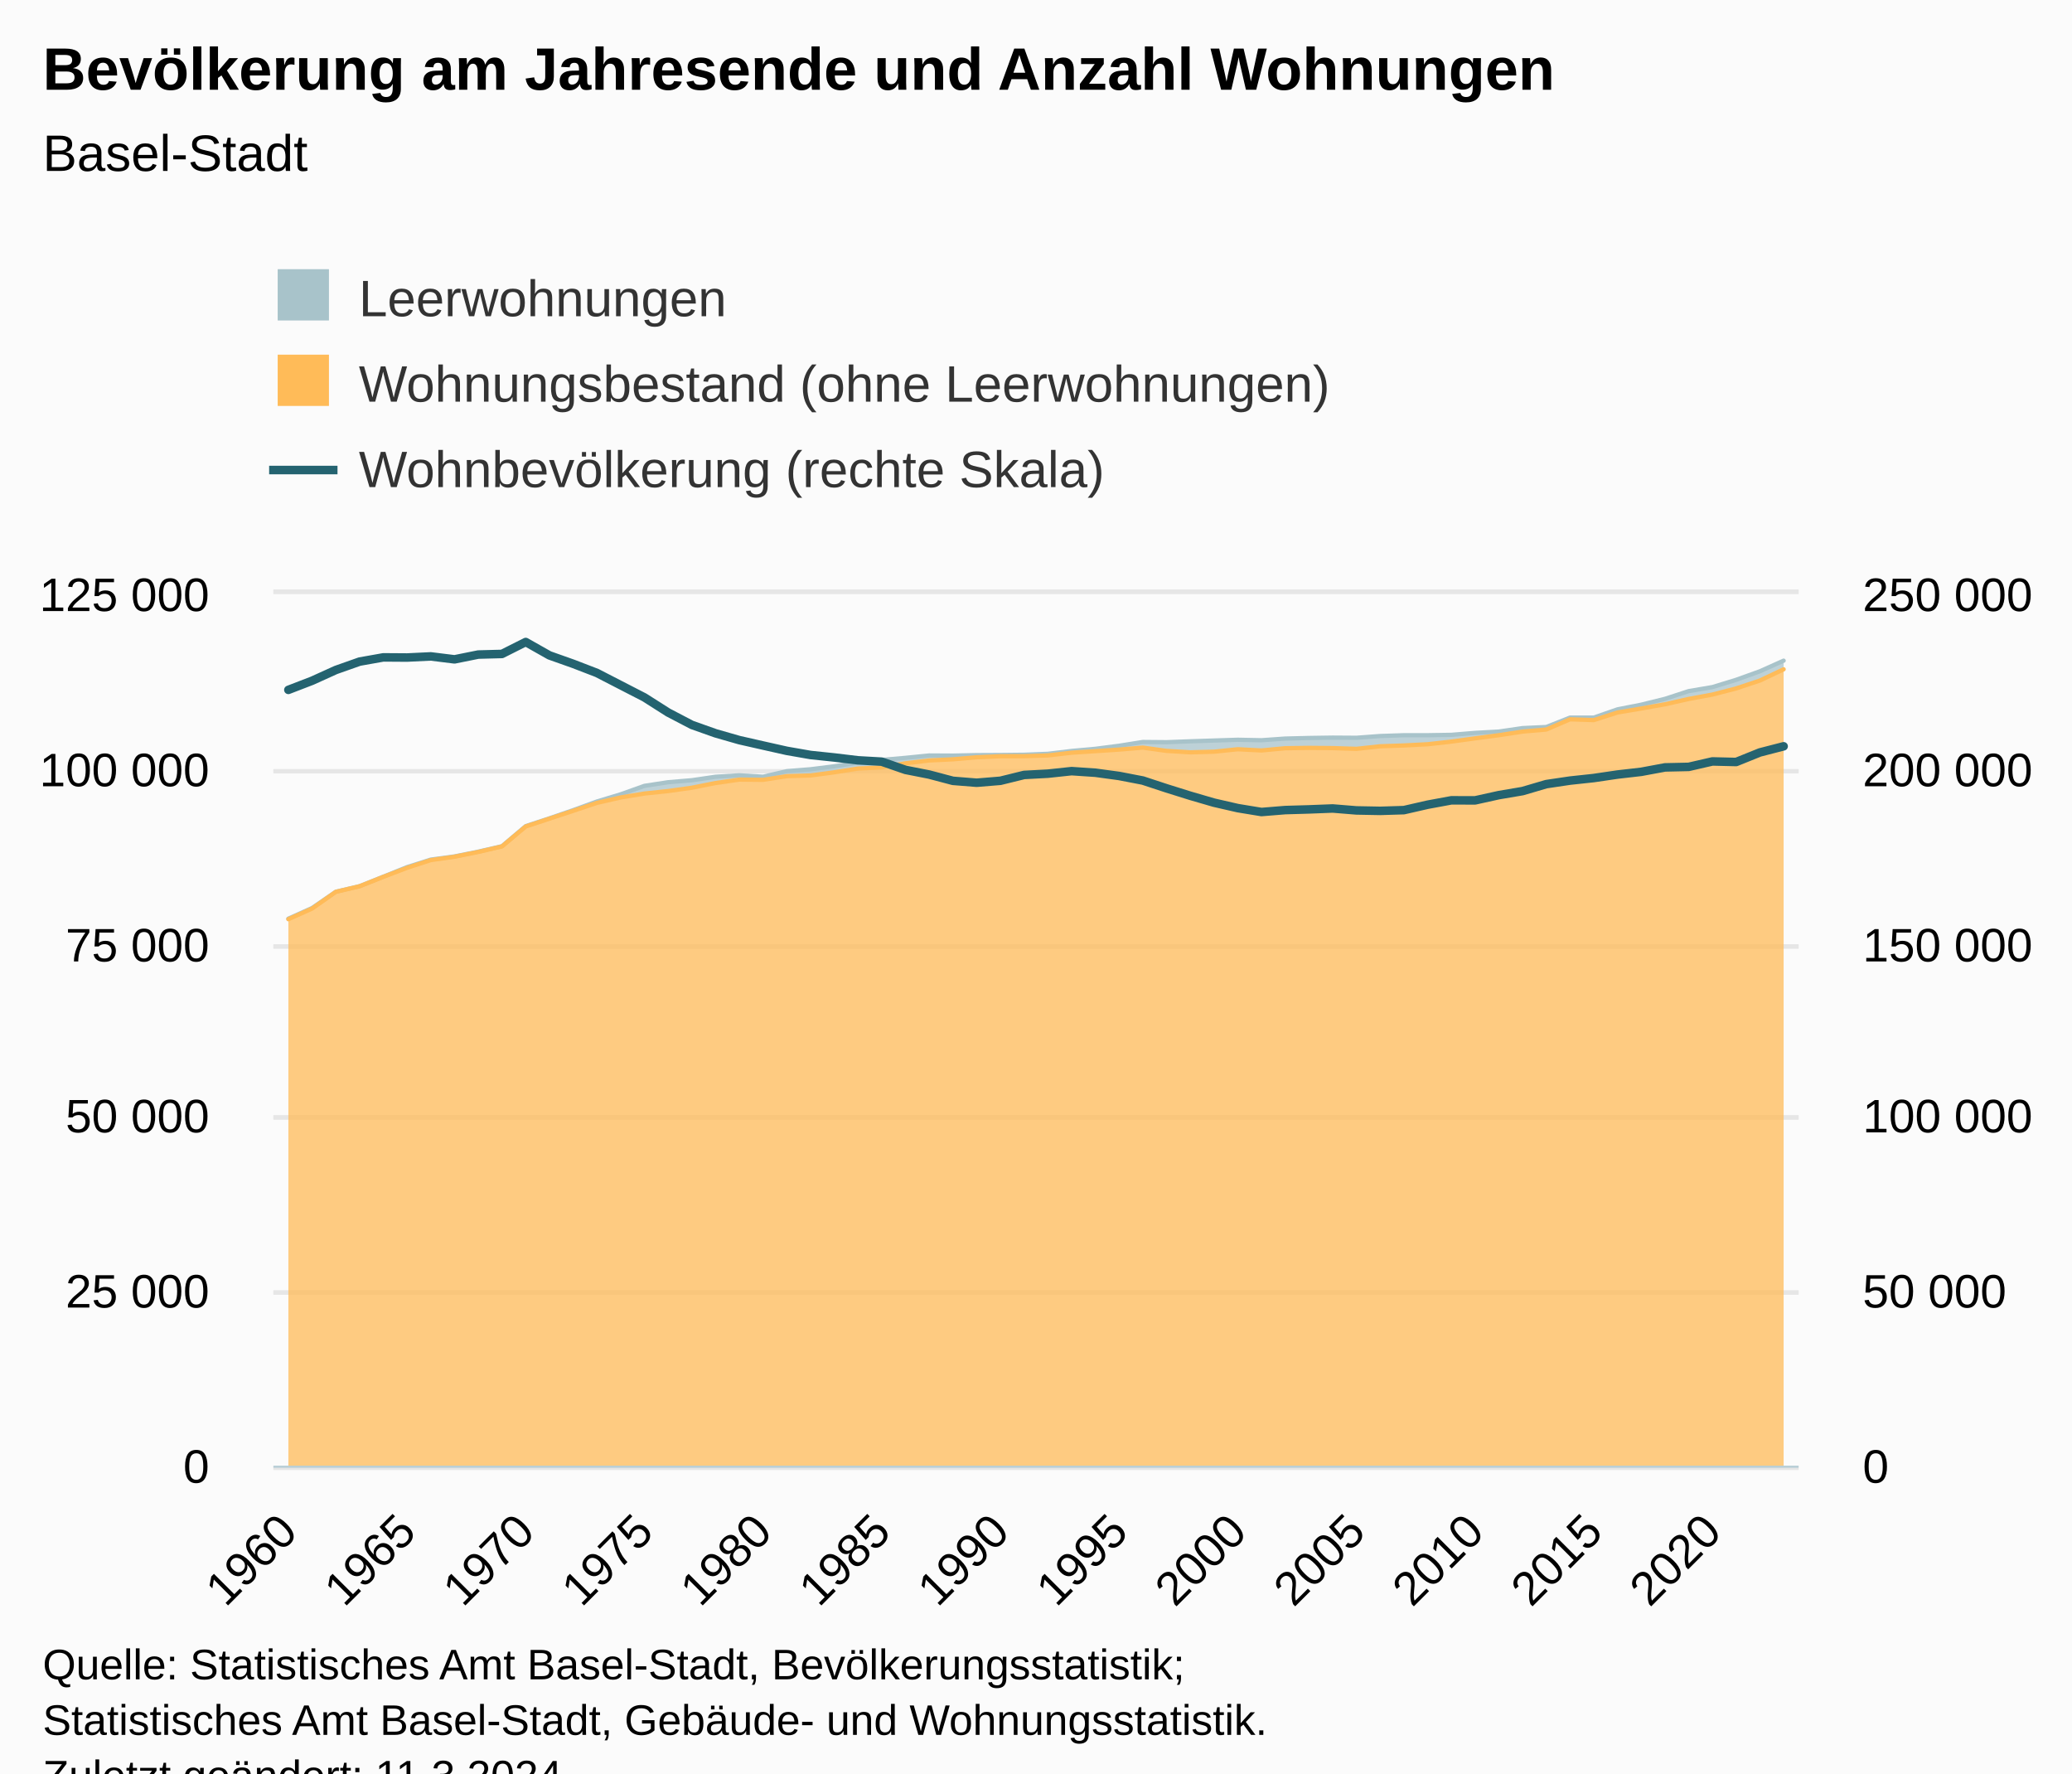
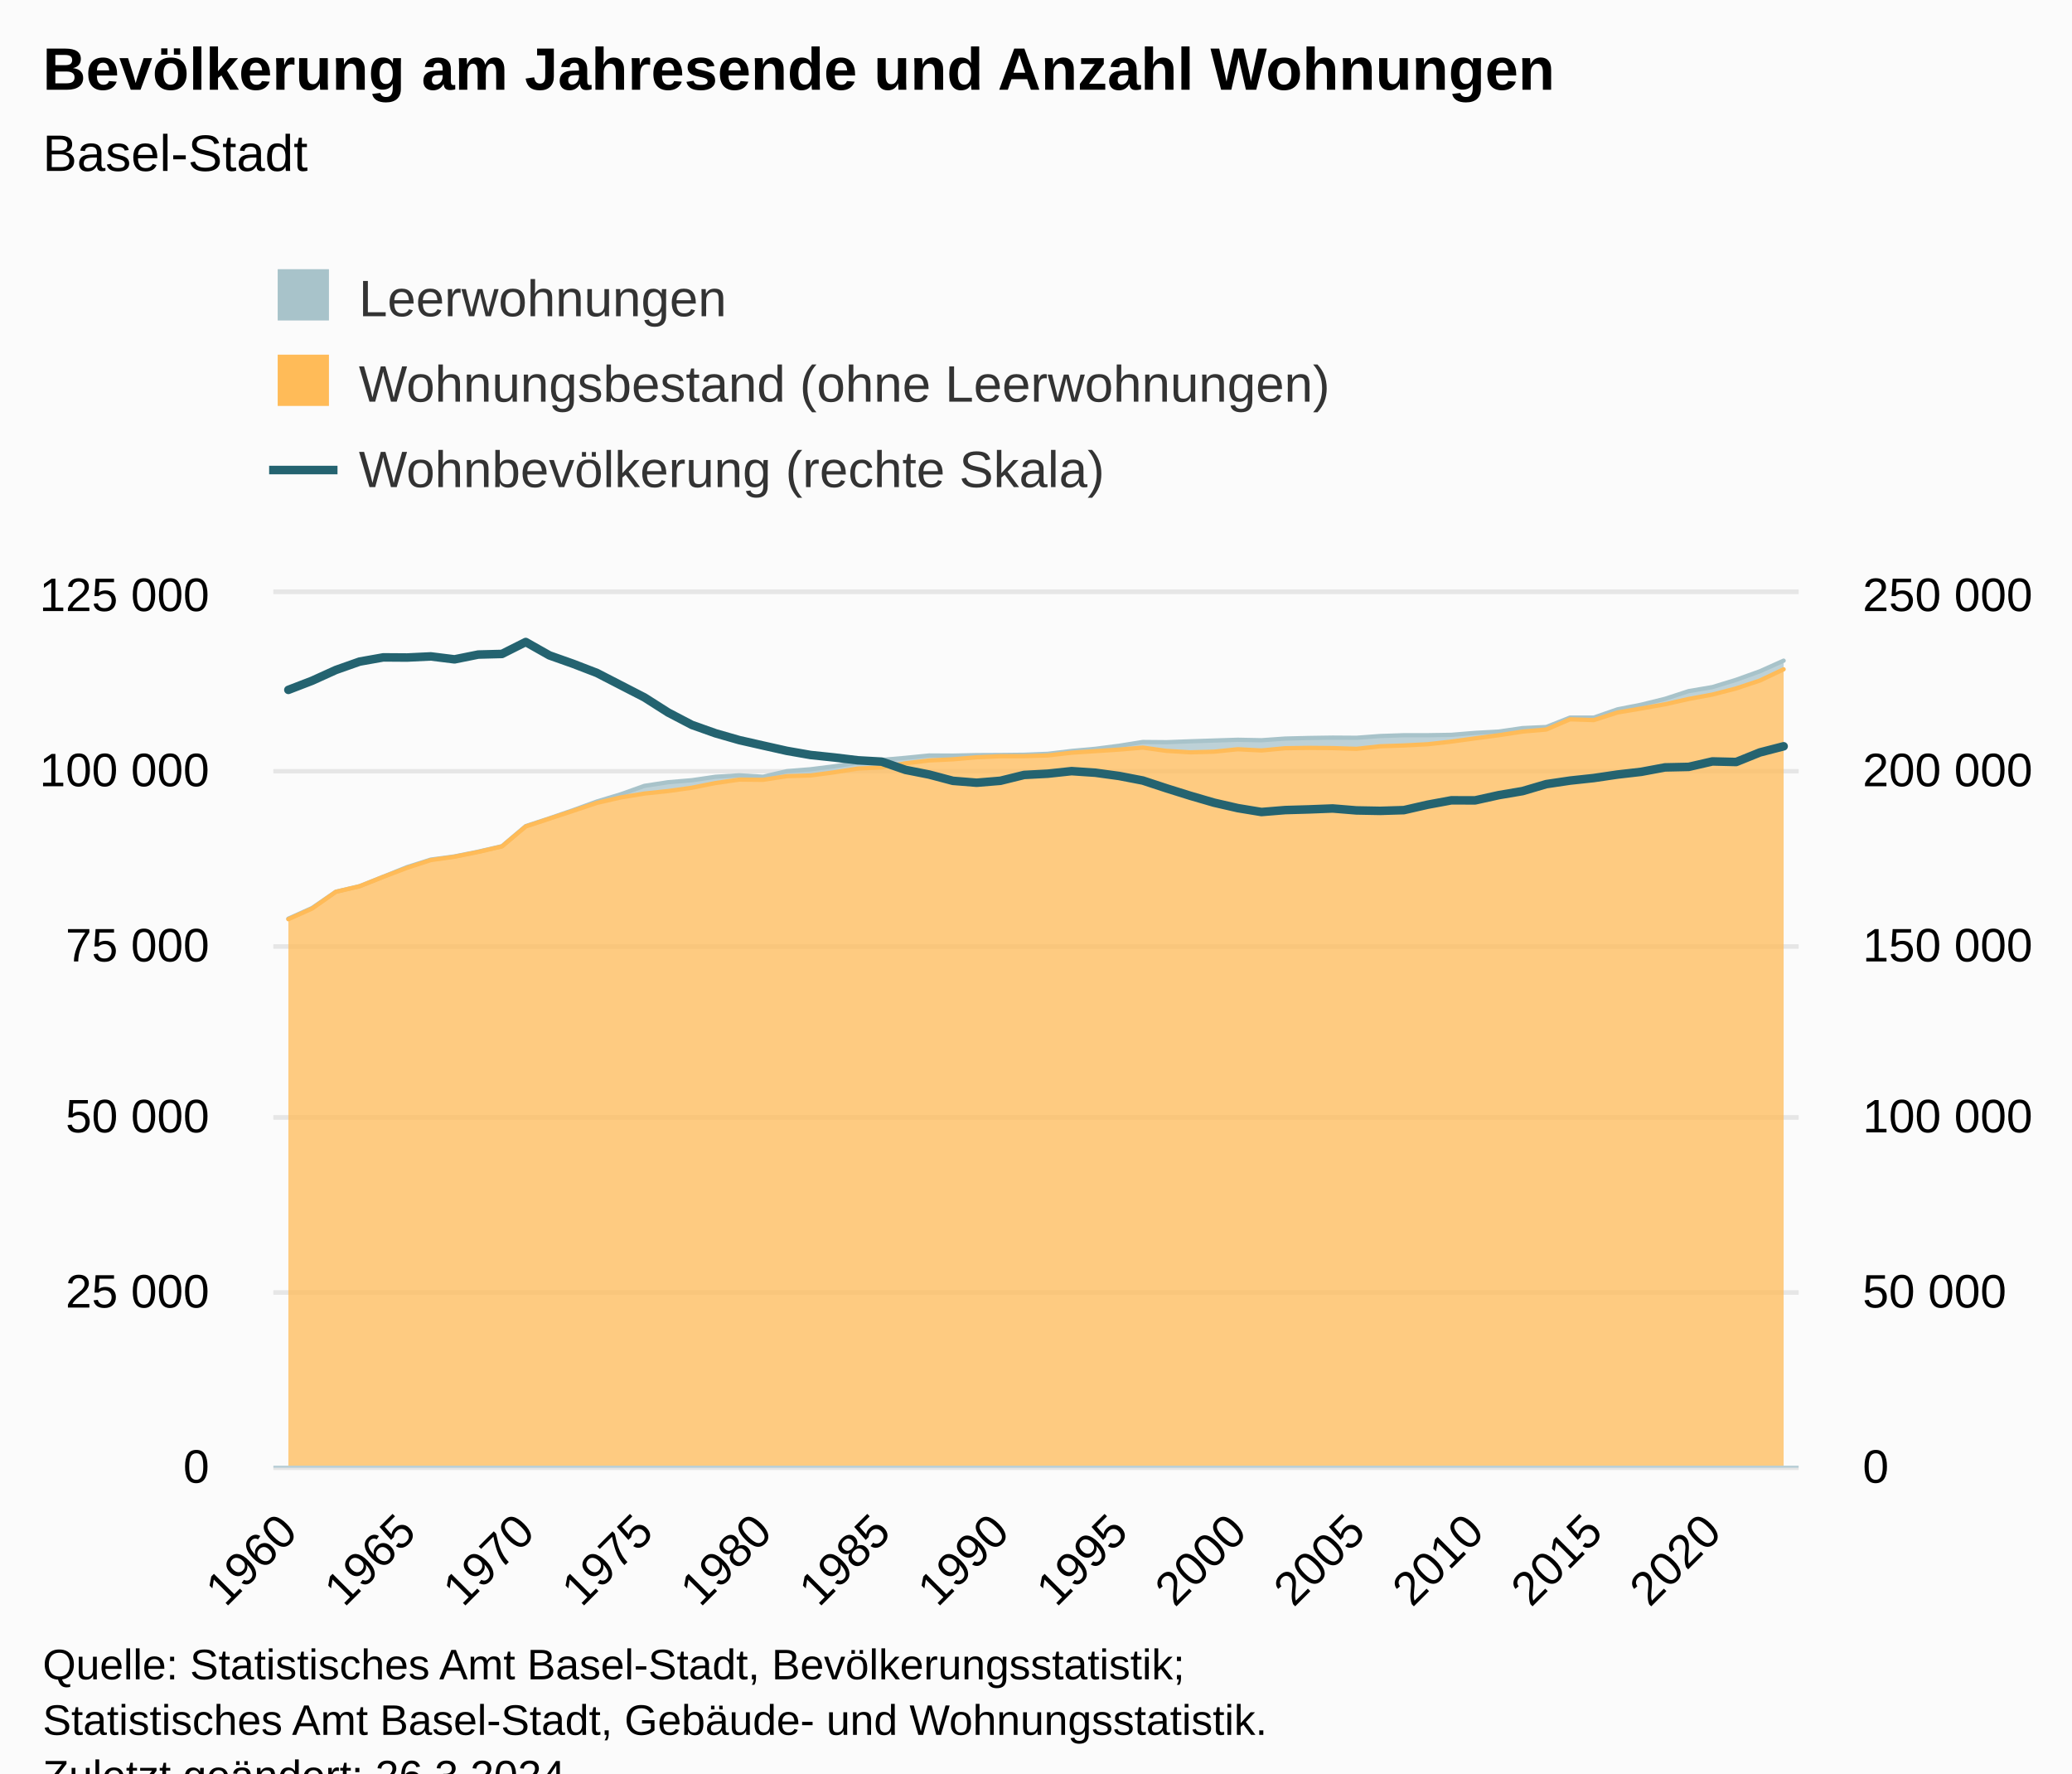
<svg xmlns="http://www.w3.org/2000/svg" version="1.1" class="highcharts-root" style="font-family:Arial;font-size:12px;" viewBox="0 0 485 415">
  <defs>
-     <clipPath id="highcharts-kltmykv-201-">
+     <clipPath id="highcharts-1rpoa0l-201-">
      <rect x="0" y="0" width="357" height="204" fill="none" />
    </clipPath>
-     <clipPath id="highcharts-kltmykv-266-">
+     <clipPath id="highcharts-1rpoa0l-266-">
      <rect x="0" y="0" width="357" height="204" fill="none" />
    </clipPath>
-     <clipPath id="highcharts-kltmykv-395-">
+     <clipPath id="highcharts-1rpoa0l-395-">
      <rect x="0" y="0" width="357" height="204" fill="none" />
    </clipPath>
-     <clipPath id="highcharts-kltmykv-396-">
+     <clipPath id="highcharts-1rpoa0l-396-">
      <rect x="64" y="139" width="357" height="204" fill="none" />
    </clipPath>
  </defs>
  <rect fill="#fbfbfb" class="highcharts-background" x="0" y="0" width="485" height="428" rx="0" ry="0" />
  <rect fill="none" class="highcharts-plot-background" x="64" y="139" width="357" height="204" />
  <g class="highcharts-pane-group" data-z-index="0" />
  <g class="highcharts-grid highcharts-xaxis-grid" data-z-index="1">
    <path fill="none" data-z-index="1" class="highcharts-grid-line" d="M 67.5 139 L 67.5 343" opacity="1" />
    <path fill="none" data-z-index="1" class="highcharts-grid-line" d="M 94.5 139 L 94.5 343" opacity="1" />
    <path fill="none" data-z-index="1" class="highcharts-grid-line" d="M 122.5 139 L 122.5 343" opacity="1" />
    <path fill="none" data-z-index="1" class="highcharts-grid-line" d="M 150.5 139 L 150.5 343" opacity="1" />
    <path fill="none" data-z-index="1" class="highcharts-grid-line" d="M 178.5 139 L 178.5 343" opacity="1" />
    <path fill="none" data-z-index="1" class="highcharts-grid-line" d="M 205.5 139 L 205.5 343" opacity="1" />
    <path fill="none" data-z-index="1" class="highcharts-grid-line" d="M 233.5 139 L 233.5 343" opacity="1" />
    <path fill="none" data-z-index="1" class="highcharts-grid-line" d="M 261.5 139 L 261.5 343" opacity="1" />
    <path fill="none" data-z-index="1" class="highcharts-grid-line" d="M 289.5 139 L 289.5 343" opacity="1" />
    <path fill="none" data-z-index="1" class="highcharts-grid-line" d="M 316.5 139 L 316.5 343" opacity="1" />
    <path fill="none" data-z-index="1" class="highcharts-grid-line" d="M 344.5 139 L 344.5 343" opacity="1" />
    <path fill="none" data-z-index="1" class="highcharts-grid-line" d="M 372.5 139 L 372.5 343" opacity="1" />
    <path fill="none" data-z-index="1" class="highcharts-grid-line" d="M 400.5 139 L 400.5 343" opacity="1" />
  </g>
  <g class="highcharts-grid highcharts-yaxis-grid" data-z-index="1">
    <path fill="none" stroke="#e6e6e6" stroke-width="1" data-z-index="1" class="highcharts-grid-line" d="M 64 343.5 L 421 343.5" opacity="1" />
    <path fill="none" stroke="#e6e6e6" stroke-width="1" data-z-index="1" class="highcharts-grid-line" d="M 64 302.5 L 421 302.5" opacity="1" />
    <path fill="none" stroke="#e6e6e6" stroke-width="1" data-z-index="1" class="highcharts-grid-line" d="M 64 261.5 L 421 261.5" opacity="1" />
    <path fill="none" stroke="#e6e6e6" stroke-width="1" data-z-index="1" class="highcharts-grid-line" d="M 64 221.5 L 421 221.5" opacity="1" />
    <path fill="none" stroke="#e6e6e6" stroke-width="1" data-z-index="1" class="highcharts-grid-line" d="M 64 180.5 L 421 180.5" opacity="1" />
    <path fill="none" stroke="#e6e6e6" stroke-width="1" data-z-index="1" class="highcharts-grid-line" d="M 64 138.5 L 421 138.5" opacity="1" />
  </g>
  <g class="highcharts-grid highcharts-yaxis-grid" data-z-index="1">
    <path fill="none" stroke="#e6e6e6" stroke-width="1" data-z-index="1" class="highcharts-grid-line" d="M 64 343.5 L 421 343.5" opacity="1" />
    <path fill="none" stroke="#e6e6e6" stroke-width="1" data-z-index="1" class="highcharts-grid-line" d="M 64 302.5 L 421 302.5" opacity="1" />
    <path fill="none" stroke="#e6e6e6" stroke-width="1" data-z-index="1" class="highcharts-grid-line" d="M 64 261.5 L 421 261.5" opacity="1" />
    <path fill="none" stroke="#e6e6e6" stroke-width="1" data-z-index="1" class="highcharts-grid-line" d="M 64 221.5 L 421 221.5" opacity="1" />
    <path fill="none" stroke="#e6e6e6" stroke-width="1" data-z-index="1" class="highcharts-grid-line" d="M 64 180.5 L 421 180.5" opacity="1" />
    <path fill="none" stroke="#e6e6e6" stroke-width="1" data-z-index="1" class="highcharts-grid-line" d="M 64 138.5 L 421 138.5" opacity="1" />
  </g>
  <rect fill="none" class="highcharts-plot-border" data-z-index="1" x="64" y="139" width="357" height="204" />
  <g class="highcharts-axis highcharts-xaxis" data-z-index="2">
    <path fill="none" class="highcharts-axis-line" stroke="#B9CFD7" stroke-width="0.5" data-z-index="7" d="M 64 343.25 L 421 343.25" />
  </g>
  <g class="highcharts-axis highcharts-yaxis" data-z-index="2">
    <path fill="none" class="highcharts-axis-line" data-z-index="7" d="M 64 139 L 64 343" />
  </g>
  <g class="highcharts-axis highcharts-yaxis" data-z-index="2">
    <path fill="none" class="highcharts-axis-line" data-z-index="7" d="M 421 139 L 421 343" />
  </g>
  <g class="highcharts-series-group" data-z-index="3">
-     <g class="highcharts-series highcharts-series-0 highcharts-area-series" data-z-index="0.1" opacity="1" transform="translate(64,139) scale(1 1)" clip-path="url(#highcharts-kltmykv-266-)">
+     <g class="highcharts-series highcharts-series-0 highcharts-area-series" data-z-index="0.1" opacity="1" transform="translate(64,139) scale(1 1)" clip-path="url(#highcharts-1rpoa0l-266-)">
      <path fill="rgb(168,195,202)" fill-opacity="0.75" d="M 3.5 75.992 L 9.056 73.494 L 14.611 69.69 L 20.167 68.395 L 25.722 66.163 L 31.278 63.929 L 36.833 62.169 L 42.389 61.424 L 47.944 60.307 L 53.5 59.033 L 59.056 54.334 L 64.611 52.508 L 70.167 50.595 L 75.722 48.572 L 81.278 46.891 L 86.833 44.911 L 92.389 44.057 L 97.944 43.592 L 103.5 42.778 L 109.056 42.439 L 114.611 42.77 L 120.167 41.472 L 125.722 41.025 L 131.278 40.333 L 136.833 39.499 L 142.389 38.838 L 147.944 38.355 L 153.5 37.8 L 159.056 37.831 L 164.611 37.716 L 170.167 37.689 L 175.722 37.631 L 181.278 37.409 L 186.833 36.741 L 192.389 36.239 L 197.944 35.525 L 203.5 34.641 L 209.056 34.69 L 214.611 34.483 L 220.167 34.3 L 225.722 34.122 L 231.278 34.233 L 236.833 33.843 L 242.389 33.704 L 247.944 33.621 L 253.5 33.658 L 259.056 33.247 L 264.611 33.061 L 270.167 33.059 L 275.722 32.97 L 281.278 32.513 L 286.833 32.206 L 292.389 31.393 L 297.944 31.137 L 303.5 28.935 L 309.056 28.935 L 314.611 27.005 L 320.167 25.916 L 325.722 24.547 L 331.278 22.737 L 336.833 21.795 L 342.389 20.092 L 347.944 18.096 L 353.5 15.61 L 353.5 17.632 L 347.944 20.263 L 342.389 22.107 L 336.833 23.546 L 331.278 24.571 L 325.722 25.823 L 320.167 26.807 L 314.611 27.742 L 309.056 29.525 L 303.5 29.335 L 297.944 31.726 L 292.389 32.209 L 286.833 33.058 L 281.278 33.791 L 275.722 34.551 L 270.167 35.171 L 264.611 35.457 L 259.056 35.648 L 253.5 36.247 L 247.944 36.072 L 242.389 36.022 L 236.833 36.1 L 231.278 36.625 L 225.722 36.341 L 220.167 36.914 L 214.611 37.058 L 209.056 36.728 L 203.5 35.953 L 197.944 36.423 L 192.389 36.789 L 186.833 37.146 L 181.278 37.792 L 175.722 37.96 L 170.167 37.975 L 164.611 38.22 L 159.056 38.698 L 153.5 38.964 L 147.944 39.627 L 142.389 40.596 L 136.833 40.859 L 131.278 41.737 L 125.722 42.481 L 120.167 42.639 L 114.611 43.499 L 109.056 43.444 L 103.5 44.245 L 97.944 45.348 L 92.389 46.127 L 86.833 46.708 L 81.278 47.627 L 75.722 48.891 L 70.167 50.754 L 64.611 52.583 L 59.056 54.416 L 53.5 59.082 L 47.944 60.376 L 42.389 61.494 L 36.833 62.28 L 31.278 64.089 L 25.722 66.209 L 20.167 68.402 L 14.611 69.709 L 9.056 73.621 L 3.5 76.115" class="highcharts-area" data-z-index="0" />
      <path fill="none" d="M 3.5 75.992 L 9.056 73.494 L 14.611 69.69 L 20.167 68.395 L 25.722 66.163 L 31.278 63.929 L 36.833 62.169 L 42.389 61.424 L 47.944 60.307 L 53.5 59.033 L 59.056 54.334 L 64.611 52.508 L 70.167 50.595 L 75.722 48.572 L 81.278 46.891 L 86.833 44.911 L 92.389 44.057 L 97.944 43.592 L 103.5 42.778 L 109.056 42.439 L 114.611 42.77 L 120.167 41.472 L 125.722 41.025 L 131.278 40.333 L 136.833 39.499 L 142.389 38.838 L 147.944 38.355 L 153.5 37.8 L 159.056 37.831 L 164.611 37.716 L 170.167 37.689 L 175.722 37.631 L 181.278 37.409 L 186.833 36.741 L 192.389 36.239 L 197.944 35.525 L 203.5 34.641 L 209.056 34.69 L 214.611 34.483 L 220.167 34.3 L 225.722 34.122 L 231.278 34.233 L 236.833 33.843 L 242.389 33.704 L 247.944 33.621 L 253.5 33.658 L 259.056 33.247 L 264.611 33.061 L 270.167 33.059 L 275.722 32.97 L 281.278 32.513 L 286.833 32.206 L 292.389 31.393 L 297.944 31.137 L 303.5 28.935 L 309.056 28.935 L 314.611 27.005 L 320.167 25.916 L 325.722 24.547 L 331.278 22.737 L 336.833 21.795 L 342.389 20.092 L 347.944 18.096 L 353.5 15.61" class="highcharts-graph" data-z-index="1" stroke="#A8C3CA" stroke-width="1" stroke-linejoin="round" stroke-linecap="round" />
    </g>
    <g class="highcharts-markers highcharts-series-0 highcharts-area-series" data-z-index="0.1" opacity="1" transform="translate(64,139) scale(1 1)" clip-path="none" />
-     <g class="highcharts-series highcharts-series-1 highcharts-area-series" data-z-index="0.1" opacity="1" transform="translate(64,139) scale(1 1)" clip-path="url(#highcharts-kltmykv-266-)">
+     <g class="highcharts-series highcharts-series-1 highcharts-area-series" data-z-index="0.1" opacity="1" transform="translate(64,139) scale(1 1)" clip-path="url(#highcharts-1rpoa0l-266-)">
      <path fill="rgb(255,187,88)" fill-opacity="0.75" d="M 3.5 76.115 L 9.056 73.621 L 14.611 69.709 L 20.167 68.402 L 25.722 66.209 L 31.278 64.089 L 36.833 62.28 L 42.389 61.494 L 47.944 60.376 L 53.5 59.082 L 59.056 54.416 L 64.611 52.583 L 70.167 50.754 L 75.722 48.891 L 81.278 47.627 L 86.833 46.708 L 92.389 46.127 L 97.944 45.348 L 103.5 44.245 L 109.056 43.444 L 114.611 43.499 L 120.167 42.639 L 125.722 42.481 L 131.278 41.737 L 136.833 40.859 L 142.389 40.596 L 147.944 39.627 L 153.5 38.964 L 159.056 38.698 L 164.611 38.22 L 170.167 37.975 L 175.722 37.96 L 181.278 37.792 L 186.833 37.146 L 192.389 36.789 L 197.944 36.423 L 203.5 35.953 L 209.056 36.728 L 214.611 37.058 L 220.167 36.914 L 225.722 36.341 L 231.278 36.625 L 236.833 36.1 L 242.389 36.022 L 247.944 36.072 L 253.5 36.247 L 259.056 35.648 L 264.611 35.457 L 270.167 35.171 L 275.722 34.551 L 281.278 33.791 L 286.833 33.058 L 292.389 32.209 L 297.944 31.726 L 303.5 29.335 L 309.056 29.525 L 314.611 27.742 L 320.167 26.807 L 325.722 25.823 L 331.278 24.571 L 336.833 23.546 L 342.389 22.107 L 347.944 20.263 L 353.5 17.632 L 353.5 204 L 347.944 204 L 342.389 204 L 336.833 204 L 331.278 204 L 325.722 204 L 320.167 204 L 314.611 204 L 309.056 204 L 303.5 204 L 297.944 204 L 292.389 204 L 286.833 204 L 281.278 204 L 275.722 204 L 270.167 204 L 264.611 204 L 259.056 204 L 253.5 204 L 247.944 204 L 242.389 204 L 236.833 204 L 231.278 204 L 225.722 204 L 220.167 204 L 214.611 204 L 209.056 204 L 203.5 204 L 197.944 204 L 192.389 204 L 186.833 204 L 181.278 204 L 175.722 204 L 170.167 204 L 164.611 204 L 159.056 204 L 153.5 204 L 147.944 204 L 142.389 204 L 136.833 204 L 131.278 204 L 125.722 204 L 120.167 204 L 114.611 204 L 109.056 204 L 103.5 204 L 97.944 204 L 92.389 204 L 86.833 204 L 81.278 204 L 75.722 204 L 70.167 204 L 64.611 204 L 59.056 204 L 53.5 204 L 47.944 204 L 42.389 204 L 36.833 204 L 31.278 204 L 25.722 204 L 20.167 204 L 14.611 204 L 9.056 204 L 3.5 204" class="highcharts-area" data-z-index="0" />
      <path fill="none" d="M 3.5 76.115 L 9.056 73.621 L 14.611 69.709 L 20.167 68.402 L 25.722 66.209 L 31.278 64.089 L 36.833 62.28 L 42.389 61.494 L 47.944 60.376 L 53.5 59.082 L 59.056 54.416 L 64.611 52.583 L 70.167 50.754 L 75.722 48.891 L 81.278 47.627 L 86.833 46.708 L 92.389 46.127 L 97.944 45.348 L 103.5 44.245 L 109.056 43.444 L 114.611 43.499 L 120.167 42.639 L 125.722 42.481 L 131.278 41.737 L 136.833 40.859 L 142.389 40.596 L 147.944 39.627 L 153.5 38.964 L 159.056 38.698 L 164.611 38.22 L 170.167 37.975 L 175.722 37.96 L 181.278 37.792 L 186.833 37.146 L 192.389 36.789 L 197.944 36.423 L 203.5 35.953 L 209.056 36.728 L 214.611 37.058 L 220.167 36.914 L 225.722 36.341 L 231.278 36.625 L 236.833 36.1 L 242.389 36.022 L 247.944 36.072 L 253.5 36.247 L 259.056 35.648 L 264.611 35.457 L 270.167 35.171 L 275.722 34.551 L 281.278 33.791 L 286.833 33.058 L 292.389 32.209 L 297.944 31.726 L 303.5 29.335 L 309.056 29.525 L 314.611 27.742 L 320.167 26.807 L 325.722 25.823 L 331.278 24.571 L 336.833 23.546 L 342.389 22.107 L 347.944 20.263 L 353.5 17.632" class="highcharts-graph" data-z-index="1" stroke="#FFBB58" stroke-width="1" stroke-linejoin="round" stroke-linecap="round" />
    </g>
    <g class="highcharts-markers highcharts-series-1 highcharts-area-series" data-z-index="0.1" opacity="1" transform="translate(64,139) scale(1 1)" clip-path="none" />
-     <g class="highcharts-series highcharts-series-2 highcharts-line-series" data-z-index="0.1" opacity="1" transform="translate(64,139) scale(1 1)" clip-path="url(#highcharts-kltmykv-395-)">
+     <g class="highcharts-series highcharts-series-2 highcharts-line-series" data-z-index="0.1" opacity="1" transform="translate(64,139) scale(1 1)" clip-path="url(#highcharts-1rpoa0l-395-)">
      <path fill="none" d="M 3.5 22.449 L 9.056 20.309 L 14.611 17.793 L 20.167 15.831 L 25.722 14.843 L 31.278 14.881 L 36.833 14.614 L 42.389 15.304 L 47.944 14.185 L 53.5 14.039 L 59.056 11.245 L 64.611 14.379 L 70.167 16.348 L 75.722 18.488 L 81.278 21.349 L 86.833 24.207 L 92.389 27.741 L 97.944 30.644 L 103.5 32.614 L 109.056 34.208 L 114.611 35.469 L 120.167 36.715 L 125.722 37.684 L 131.278 38.267 L 136.833 38.933 L 142.389 39.247 L 147.944 41.169 L 153.5 42.266 L 159.056 43.734 L 164.611 44.179 L 170.167 43.722 L 175.722 42.355 L 181.278 42.06 L 186.833 41.464 L 192.389 41.837 L 197.944 42.594 L 203.5 43.665 L 209.056 45.49 L 214.611 47.229 L 220.167 48.845 L 225.722 50.118 L 231.278 51.033 L 236.833 50.58 L 242.389 50.418 L 247.944 50.203 L 253.5 50.657 L 259.056 50.762 L 264.611 50.592 L 270.167 49.322 L 275.722 48.295 L 281.278 48.308 L 286.833 47.08 L 292.389 46.137 L 297.944 44.505 L 303.5 43.68 L 309.056 43.082 L 314.611 42.264 L 320.167 41.626 L 325.722 40.591 L 331.278 40.468 L 336.833 39.192 L 342.389 39.327 L 347.944 37.087 L 353.5 35.653" class="highcharts-graph" data-z-index="1" stroke="#246370" stroke-width="2" stroke-linejoin="round" stroke-linecap="round" />
    </g>
    <g class="highcharts-markers highcharts-series-2 highcharts-line-series" data-z-index="0.1" opacity="1" transform="translate(64,139) scale(1 1)" clip-path="none" />
  </g>
  <text x="10" text-anchor="start" class="highcharts-title" data-z-index="4" style="color:#000000;font-size:14px;font-weight:bold;fill:#000000;" y="21">
    <tspan>Bevölkerung am Jahresende und Anzahl Wohnungen</tspan>
  </text>
  <text x="10" text-anchor="start" class="highcharts-subtitle" data-z-index="4" style="color:#000000;font-size:12px;font-weight:normal;fill:#000000;" y="40">
    <tspan>Basel-Stadt</tspan>
  </text>
  <text x="10" text-anchor="start" class="highcharts-caption" data-z-index="4" style="color:#666666;fill:#666666;" y="390" />
  <g class="highcharts-legend" data-z-index="7" transform="translate(55,56)">
    <rect fill="none" class="highcharts-legend-box" rx="0" ry="0" x="0" y="0" width="496" height="71" visibility="visible" />
    <g data-z-index="1">
      <g>
        <g class="highcharts-legend-item highcharts-area-series highcharts-color-undefined highcharts-series-0" data-z-index="1" transform="translate(8,3)">
          <text x="21" style="color:#333333;cursor:pointer;font-size:12px;font-weight:normal;fill:#333333;" text-anchor="start" data-z-index="2" y="15">
            <tspan>Leerwohnungen</tspan>
          </text>
          <rect x="2" y="4" width="12" height="12" fill="#A8C3CA" class="highcharts-point" data-z-index="3" />
        </g>
        <g class="highcharts-legend-item highcharts-area-series highcharts-color-undefined highcharts-series-1" data-z-index="1" transform="translate(8,23)">
          <text x="21" y="15" style="color:#333333;cursor:pointer;font-size:12px;font-weight:normal;fill:#333333;" text-anchor="start" data-z-index="2">
            <tspan>Wohnungsbestand (ohne Leerwohnungen)</tspan>
          </text>
          <rect x="2" y="4" width="12" height="12" fill="#FFBB58" class="highcharts-point" data-z-index="3" />
        </g>
        <g class="highcharts-legend-item highcharts-line-series highcharts-color-undefined highcharts-series-2" data-z-index="1" transform="translate(8,43)">
          <path fill="none" d="M 0 11 L 16 11" class="highcharts-graph" stroke="#246370" stroke-width="2" />
          <text x="21" y="15" style="color:#333333;cursor:pointer;font-size:12px;font-weight:normal;fill:#333333;" text-anchor="start" data-z-index="2">
            <tspan>Wohnbevölkerung (rechte Skala)</tspan>
          </text>
        </g>
      </g>
    </g>
  </g>
  <g class="highcharts-axis-labels highcharts-xaxis-labels" data-z-index="7">
    <text x="70.093" style="color:#000000;cursor:default;font-size:11px;fill:#000000;" text-anchor="end" transform="translate(0,0) rotate(-45 70.09272 359)" y="359" opacity="1">1960</text>
    <text x="97.871" style="color:#000000;cursor:default;font-size:11px;fill:#000000;" text-anchor="end" transform="translate(0,0) rotate(-45 97.8705 359)" y="359" opacity="1">1965</text>
    <text x="125.648" style="color:#000000;cursor:default;font-size:11px;fill:#000000;" text-anchor="end" transform="translate(0,0) rotate(-45 125.6483 359)" y="359" opacity="1">1970</text>
    <text x="153.426" style="color:#000000;cursor:default;font-size:11px;fill:#000000;" text-anchor="end" transform="translate(0,0) rotate(-45 153.4261 359)" y="359" opacity="1">1975</text>
    <text x="181.204" style="color:#000000;cursor:default;font-size:11px;fill:#000000;" text-anchor="end" transform="translate(0,0) rotate(-45 181.2038 359)" y="359" opacity="1">1980</text>
    <text x="208.982" style="color:#000000;cursor:default;font-size:11px;fill:#000000;" text-anchor="end" transform="translate(0,0) rotate(-45 208.9816 359)" y="359" opacity="1">1985</text>
    <text x="236.759" style="color:#000000;cursor:default;font-size:11px;fill:#000000;" text-anchor="end" transform="translate(0,0) rotate(-45 236.7594 359)" y="359" opacity="1">1990</text>
    <text x="264.537" style="color:#000000;cursor:default;font-size:11px;fill:#000000;" text-anchor="end" transform="translate(0,0) rotate(-45 264.5372 359)" y="359" opacity="1">1995</text>
    <text x="292.315" style="color:#000000;cursor:default;font-size:11px;fill:#000000;" text-anchor="end" transform="translate(0,0) rotate(-45 292.3149 359)" y="359" opacity="1">2000</text>
    <text x="320.093" style="color:#000000;cursor:default;font-size:11px;fill:#000000;" text-anchor="end" transform="translate(0,0) rotate(-45 320.0927 359)" y="359" opacity="1">2005</text>
    <text x="347.871" style="color:#000000;cursor:default;font-size:11px;fill:#000000;" text-anchor="end" transform="translate(0,0) rotate(-45 347.8705 359)" y="359" opacity="1">2010</text>
    <text x="375.648" style="color:#000000;cursor:default;font-size:11px;fill:#000000;" text-anchor="end" transform="translate(0,0) rotate(-45 375.6483 359)" y="359" opacity="1">2015</text>
    <text x="403.426" style="color:#000000;cursor:default;font-size:11px;fill:#000000;" text-anchor="end" transform="translate(0,0) rotate(-45 403.4261 359)" y="359" opacity="1">2020</text>
  </g>
  <g class="highcharts-axis-labels highcharts-yaxis-labels" data-z-index="7">
    <text x="49" style="color:black;cursor:default;font-size:11px;fill:black;" text-anchor="end" transform="translate(0,0)" y="347" opacity="1">0</text>
    <text x="49" style="color:black;cursor:default;font-size:11px;fill:black;" text-anchor="end" transform="translate(0,0)" y="306" opacity="1">
      <tspan>25 000</tspan>
    </text>
    <text x="49" style="color:black;cursor:default;font-size:11px;fill:black;" text-anchor="end" transform="translate(0,0)" y="265" opacity="1">
      <tspan>50 000</tspan>
    </text>
    <text x="49" style="color:black;cursor:default;font-size:11px;fill:black;" text-anchor="end" transform="translate(0,0)" y="225" opacity="1">
      <tspan>75 000</tspan>
    </text>
    <text x="49" style="color:black;cursor:default;font-size:11px;fill:black;" text-anchor="end" transform="translate(0,0)" y="184" opacity="1">
      <tspan>100 000</tspan>
    </text>
    <text x="49" style="color:black;cursor:default;font-size:11px;fill:black;" text-anchor="end" transform="translate(0,0)" y="143" opacity="1">
      <tspan>125 000</tspan>
    </text>
  </g>
  <g class="highcharts-axis-labels highcharts-yaxis-labels" data-z-index="7">
    <text x="436" style="color:black;cursor:default;font-size:11px;fill:black;" text-anchor="start" transform="translate(0,0)" y="347" opacity="1">0</text>
    <text x="436" style="color:black;cursor:default;font-size:11px;fill:black;" text-anchor="start" transform="translate(0,0)" y="306" opacity="1">
      <tspan>50 000</tspan>
    </text>
    <text x="436" style="color:black;cursor:default;font-size:11px;fill:black;" text-anchor="start" transform="translate(0,0)" y="265" opacity="1">
      <tspan>100 000</tspan>
    </text>
    <text x="436" style="color:black;cursor:default;font-size:11px;fill:black;" text-anchor="start" transform="translate(0,0)" y="225" opacity="1">
      <tspan>150 000</tspan>
    </text>
    <text x="436" style="color:black;cursor:default;font-size:11px;fill:black;" text-anchor="start" transform="translate(0,0)" y="184" opacity="1">
      <tspan>200 000</tspan>
    </text>
    <text x="436" style="color:black;cursor:default;font-size:11px;fill:black;" text-anchor="start" transform="translate(0,0)" y="143" opacity="1">
      <tspan>250 000</tspan>
    </text>
  </g>
  <text x="10" class="highcharts-credits" text-anchor="start" data-z-index="8" style="cursor:default;color:#000000;font-size:10px;fill:#000000;" y="393">
    <tspan>Quelle: Statistisches Amt Basel-Stadt, Bevölkerungsstatistik;</tspan>
    <tspan x="10" dy="13">Statistisches Amt Basel-Stadt, Gebäude- und Wohnungsstatistik.</tspan>
-     <tspan x="10" dy="13">Zuletzt geändert: 11.3.2024</tspan>
+     <tspan x="10" dy="13">Zuletzt geändert: 26.3.2024</tspan>
  </text>
-   <g class="highcharts-control-points" data-z-index="99" clip-path="url(#highcharts-kltmykv-396-)" />
+   <g class="highcharts-control-points" data-z-index="99" clip-path="url(#highcharts-1rpoa0l-396-)" />
</svg>
